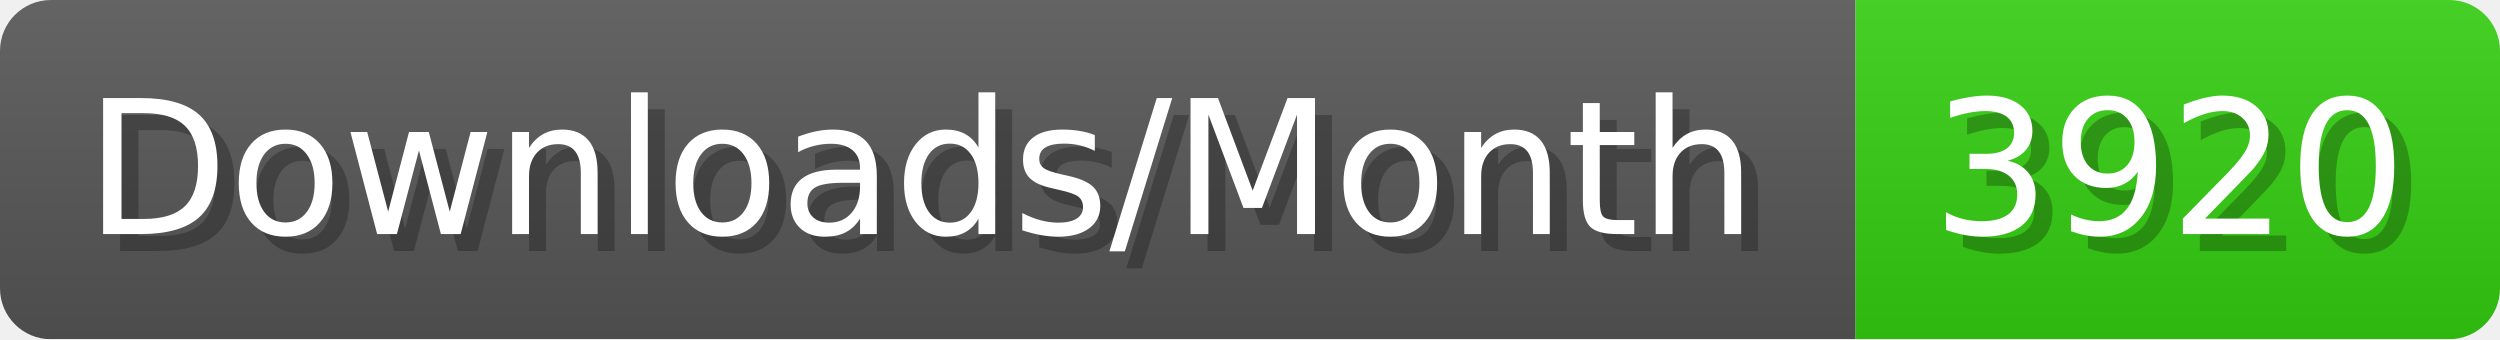
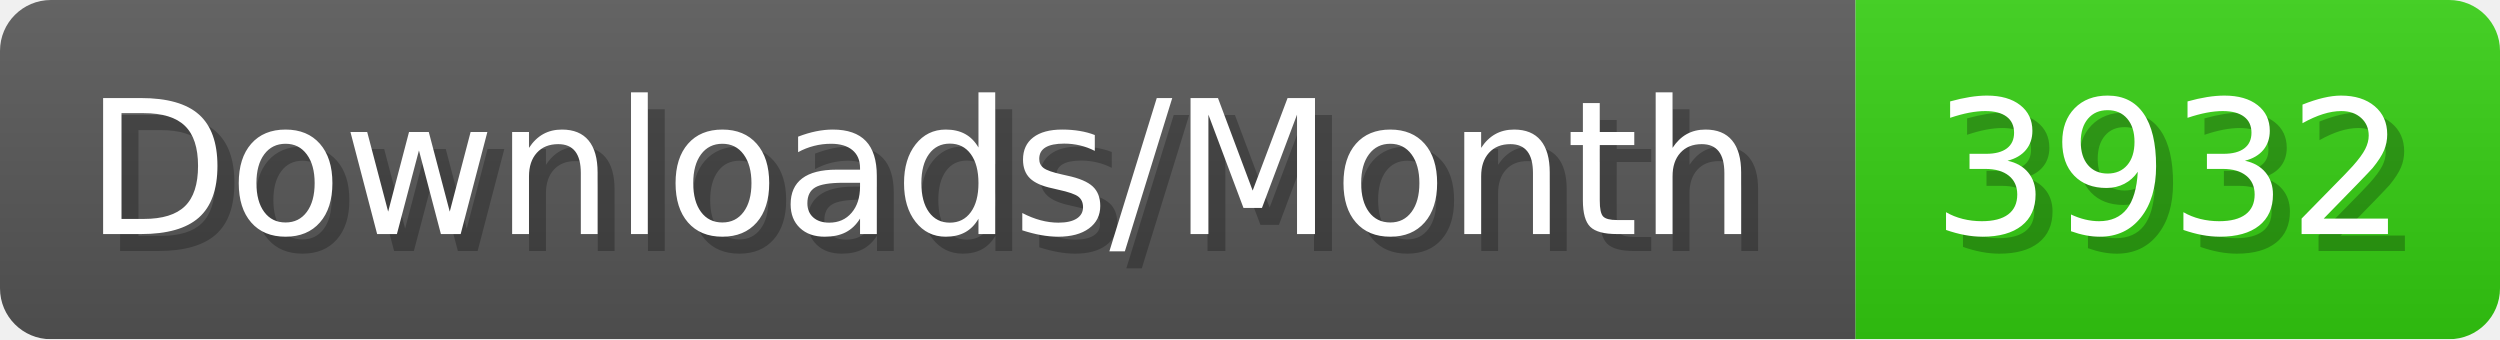
- <svg xmlns="http://www.w3.org/2000/svg" width="147.4" height="20" viewBox="0 0 1474 200" role="img" aria-label="Downloads/Month: 3920">
+ <svg xmlns="http://www.w3.org/2000/svg" width="147.4" height="20" viewBox="0 0 1474 200" role="img" aria-label="Downloads/Month: 3932">
  <linearGradient id="YlXUI" x2="0" y2="100%">
    <stop offset="0" stop-opacity=".1" stop-color="#EEE" />
    <stop offset="1" stop-opacity=".1" />
  </linearGradient>
  <mask id="JHhop">
    <rect width="1474" height="200" rx="30" fill="#FFF" />
  </mask>
  <g mask="url(#JHhop)">
    <rect width="1094" height="200" fill="#555" />
    <rect width="380" height="200" fill="#3C1" x="1094" />
    <rect width="1474" height="200" fill="url(#YlXUI)" />
  </g>
  <g aria-hidden="true" fill="#fff" text-anchor="start" font-family="Verdana,DejaVu Sans,sans-serif" font-size="110">
    <text x="60" y="148" textLength="994" fill="#000" opacity="0.25">Downloads/Month</text>
    <text x="50" y="138" textLength="994">Downloads/Month</text>
-     <text x="1149" y="148" textLength="280" fill="#000" opacity="0.25">3920</text>
-     <text x="1139" y="138" textLength="280">3920</text>
+     <text x="1149" y="148" textLength="280" fill="#000" opacity="0.25">3932</text>
+     <text x="1139" y="138" textLength="280">3932</text>
  </g>
</svg>
